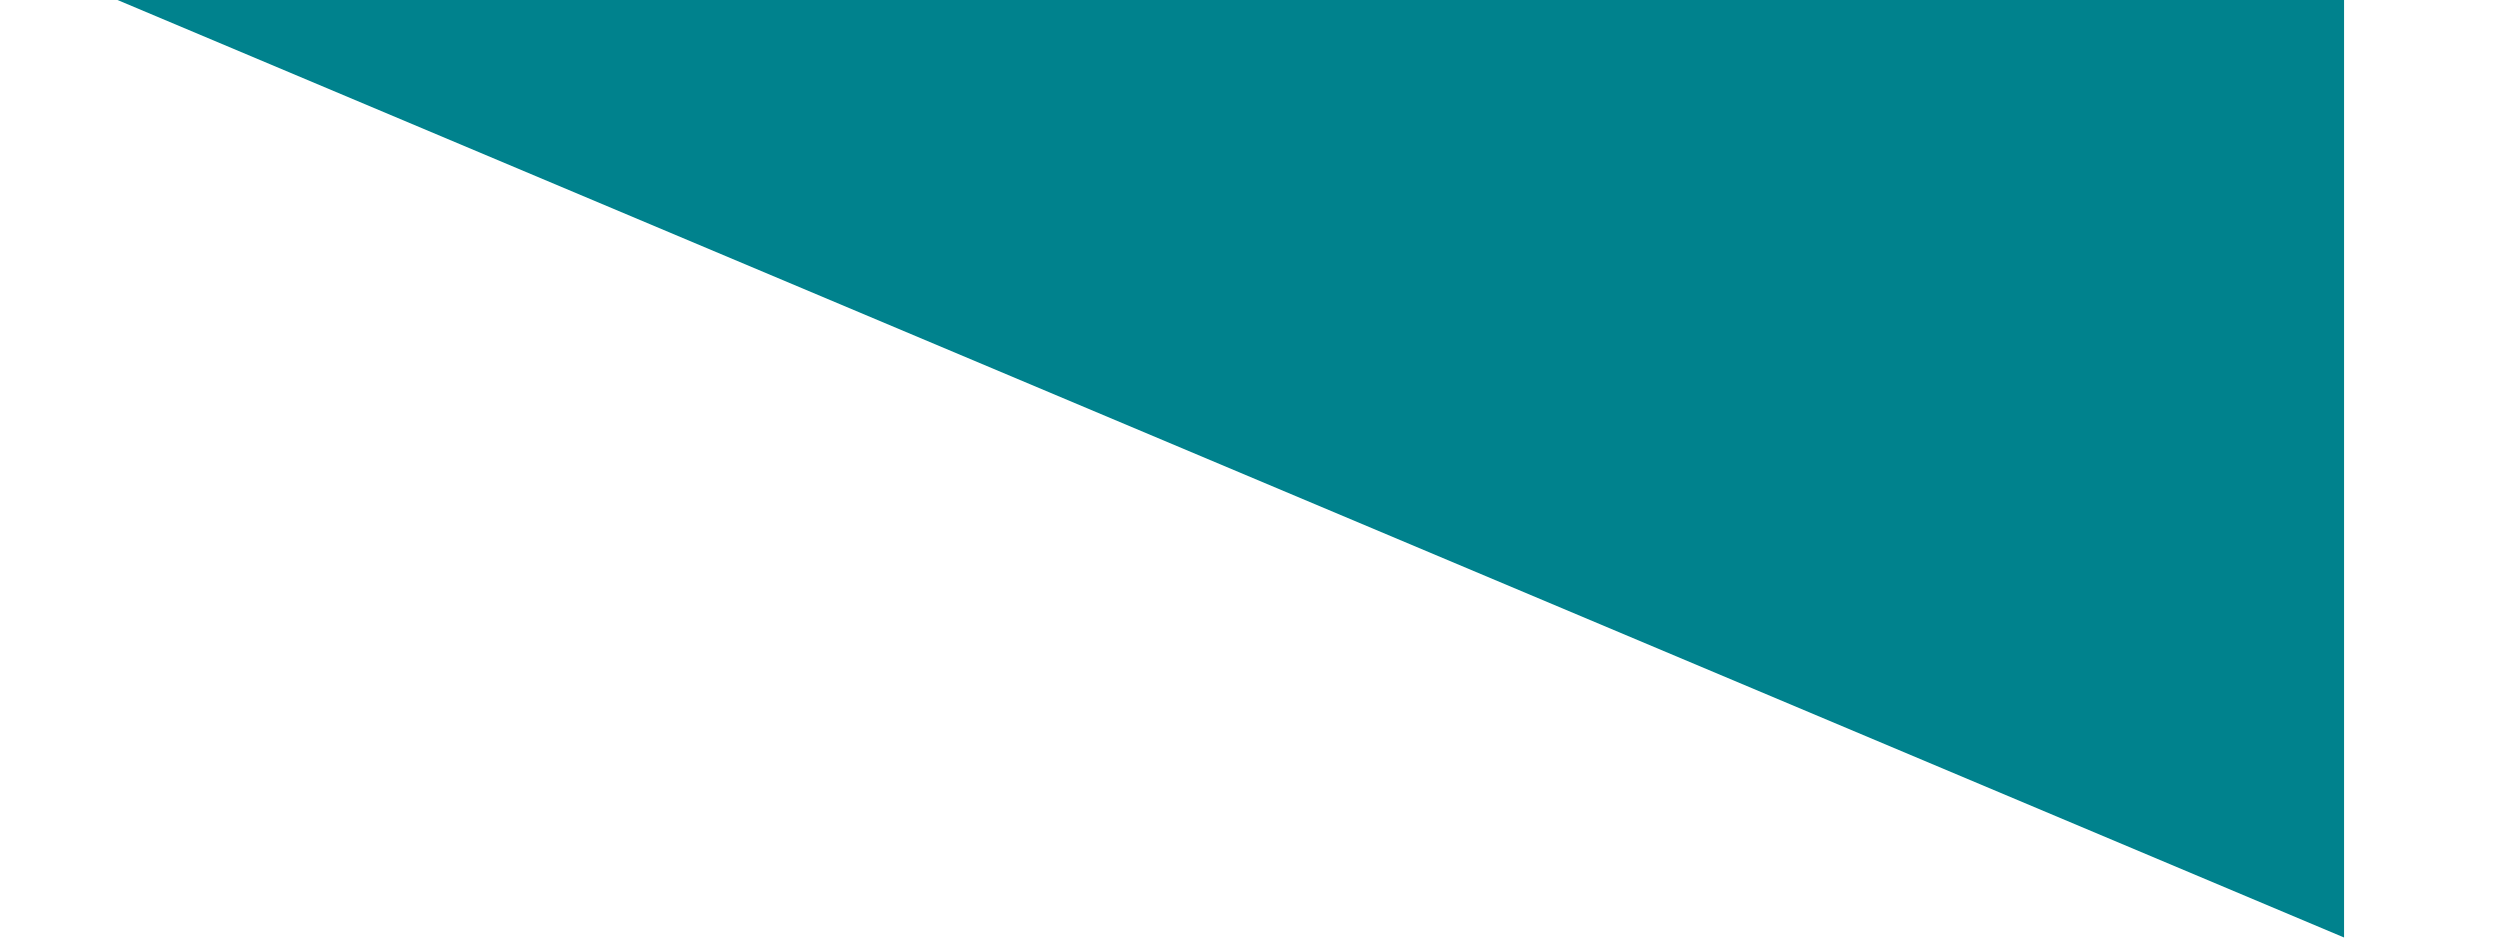
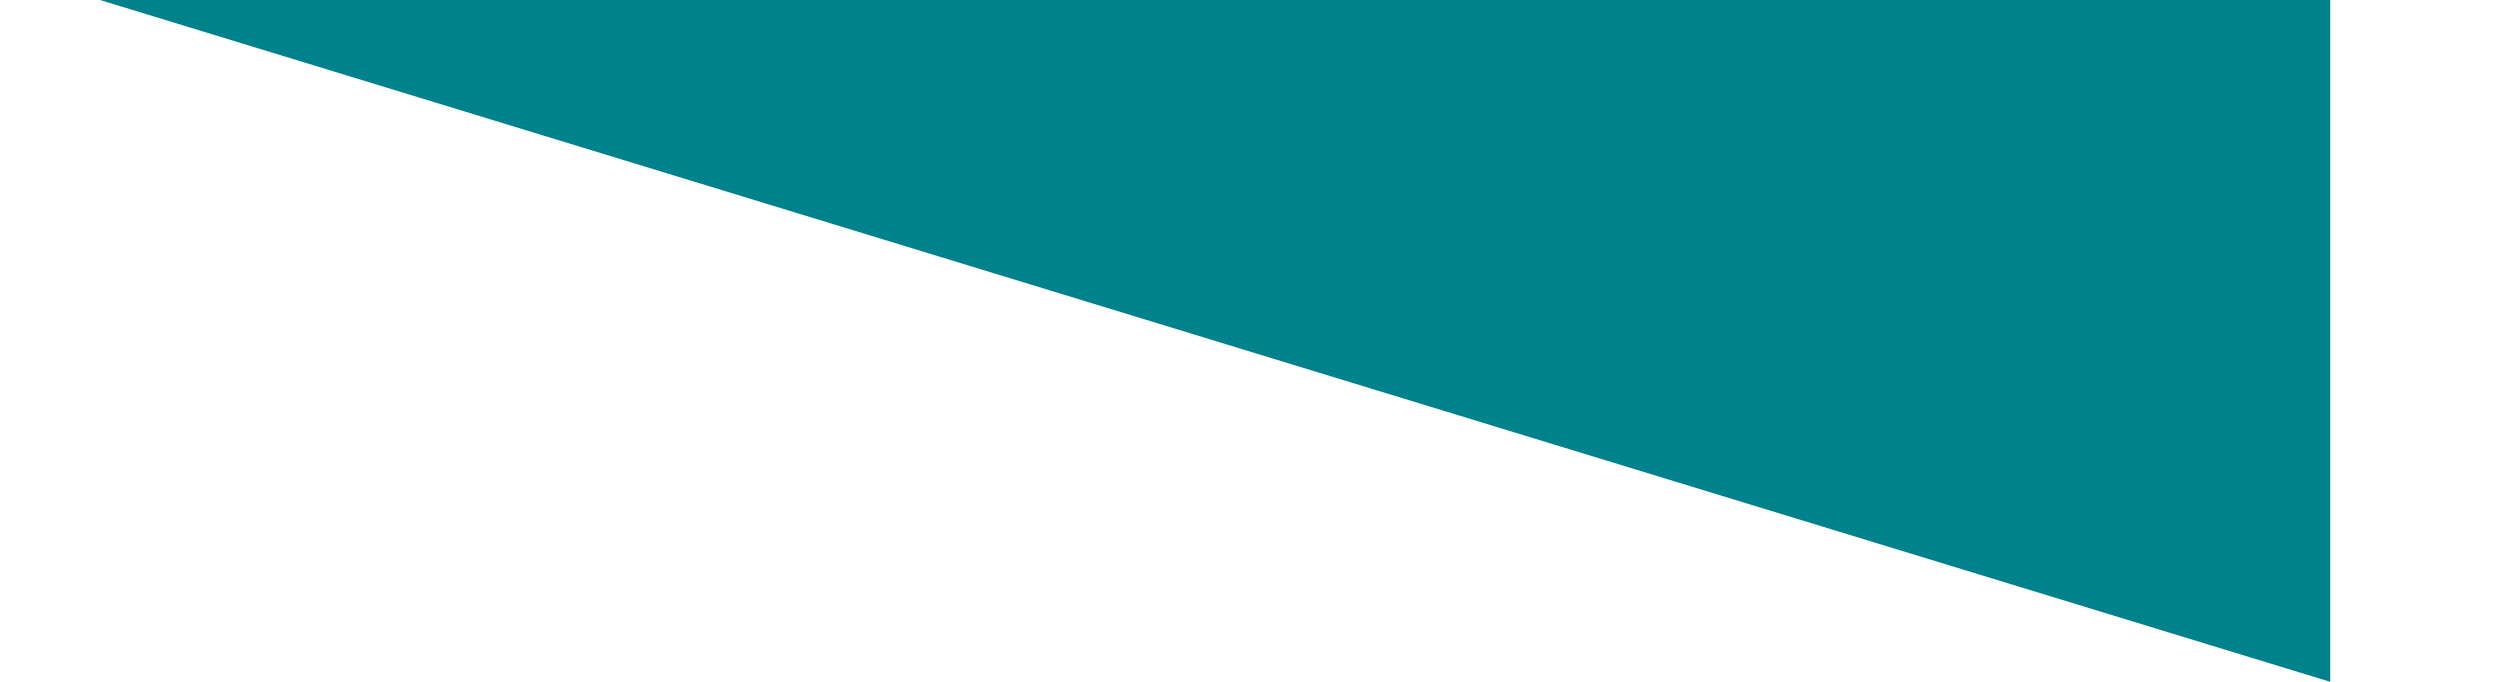
- <svg xmlns="http://www.w3.org/2000/svg" width="8" height="3" viewBox="0 0 8 3" fill="none">
-   <path fill-rule="evenodd" clip-rule="evenodd" d="M0.376 0L7.501 3V0H0.376Z" fill="#00828D" />
+ <svg xmlns="http://www.w3.org/2000/svg" width="11" height="3" viewBox="0 0 11 3" fill="none">
+   <path fill-rule="evenodd" clip-rule="evenodd" d="M0.44 0L10.253 3V0H0.44Z" fill="#00828D" />
</svg>
